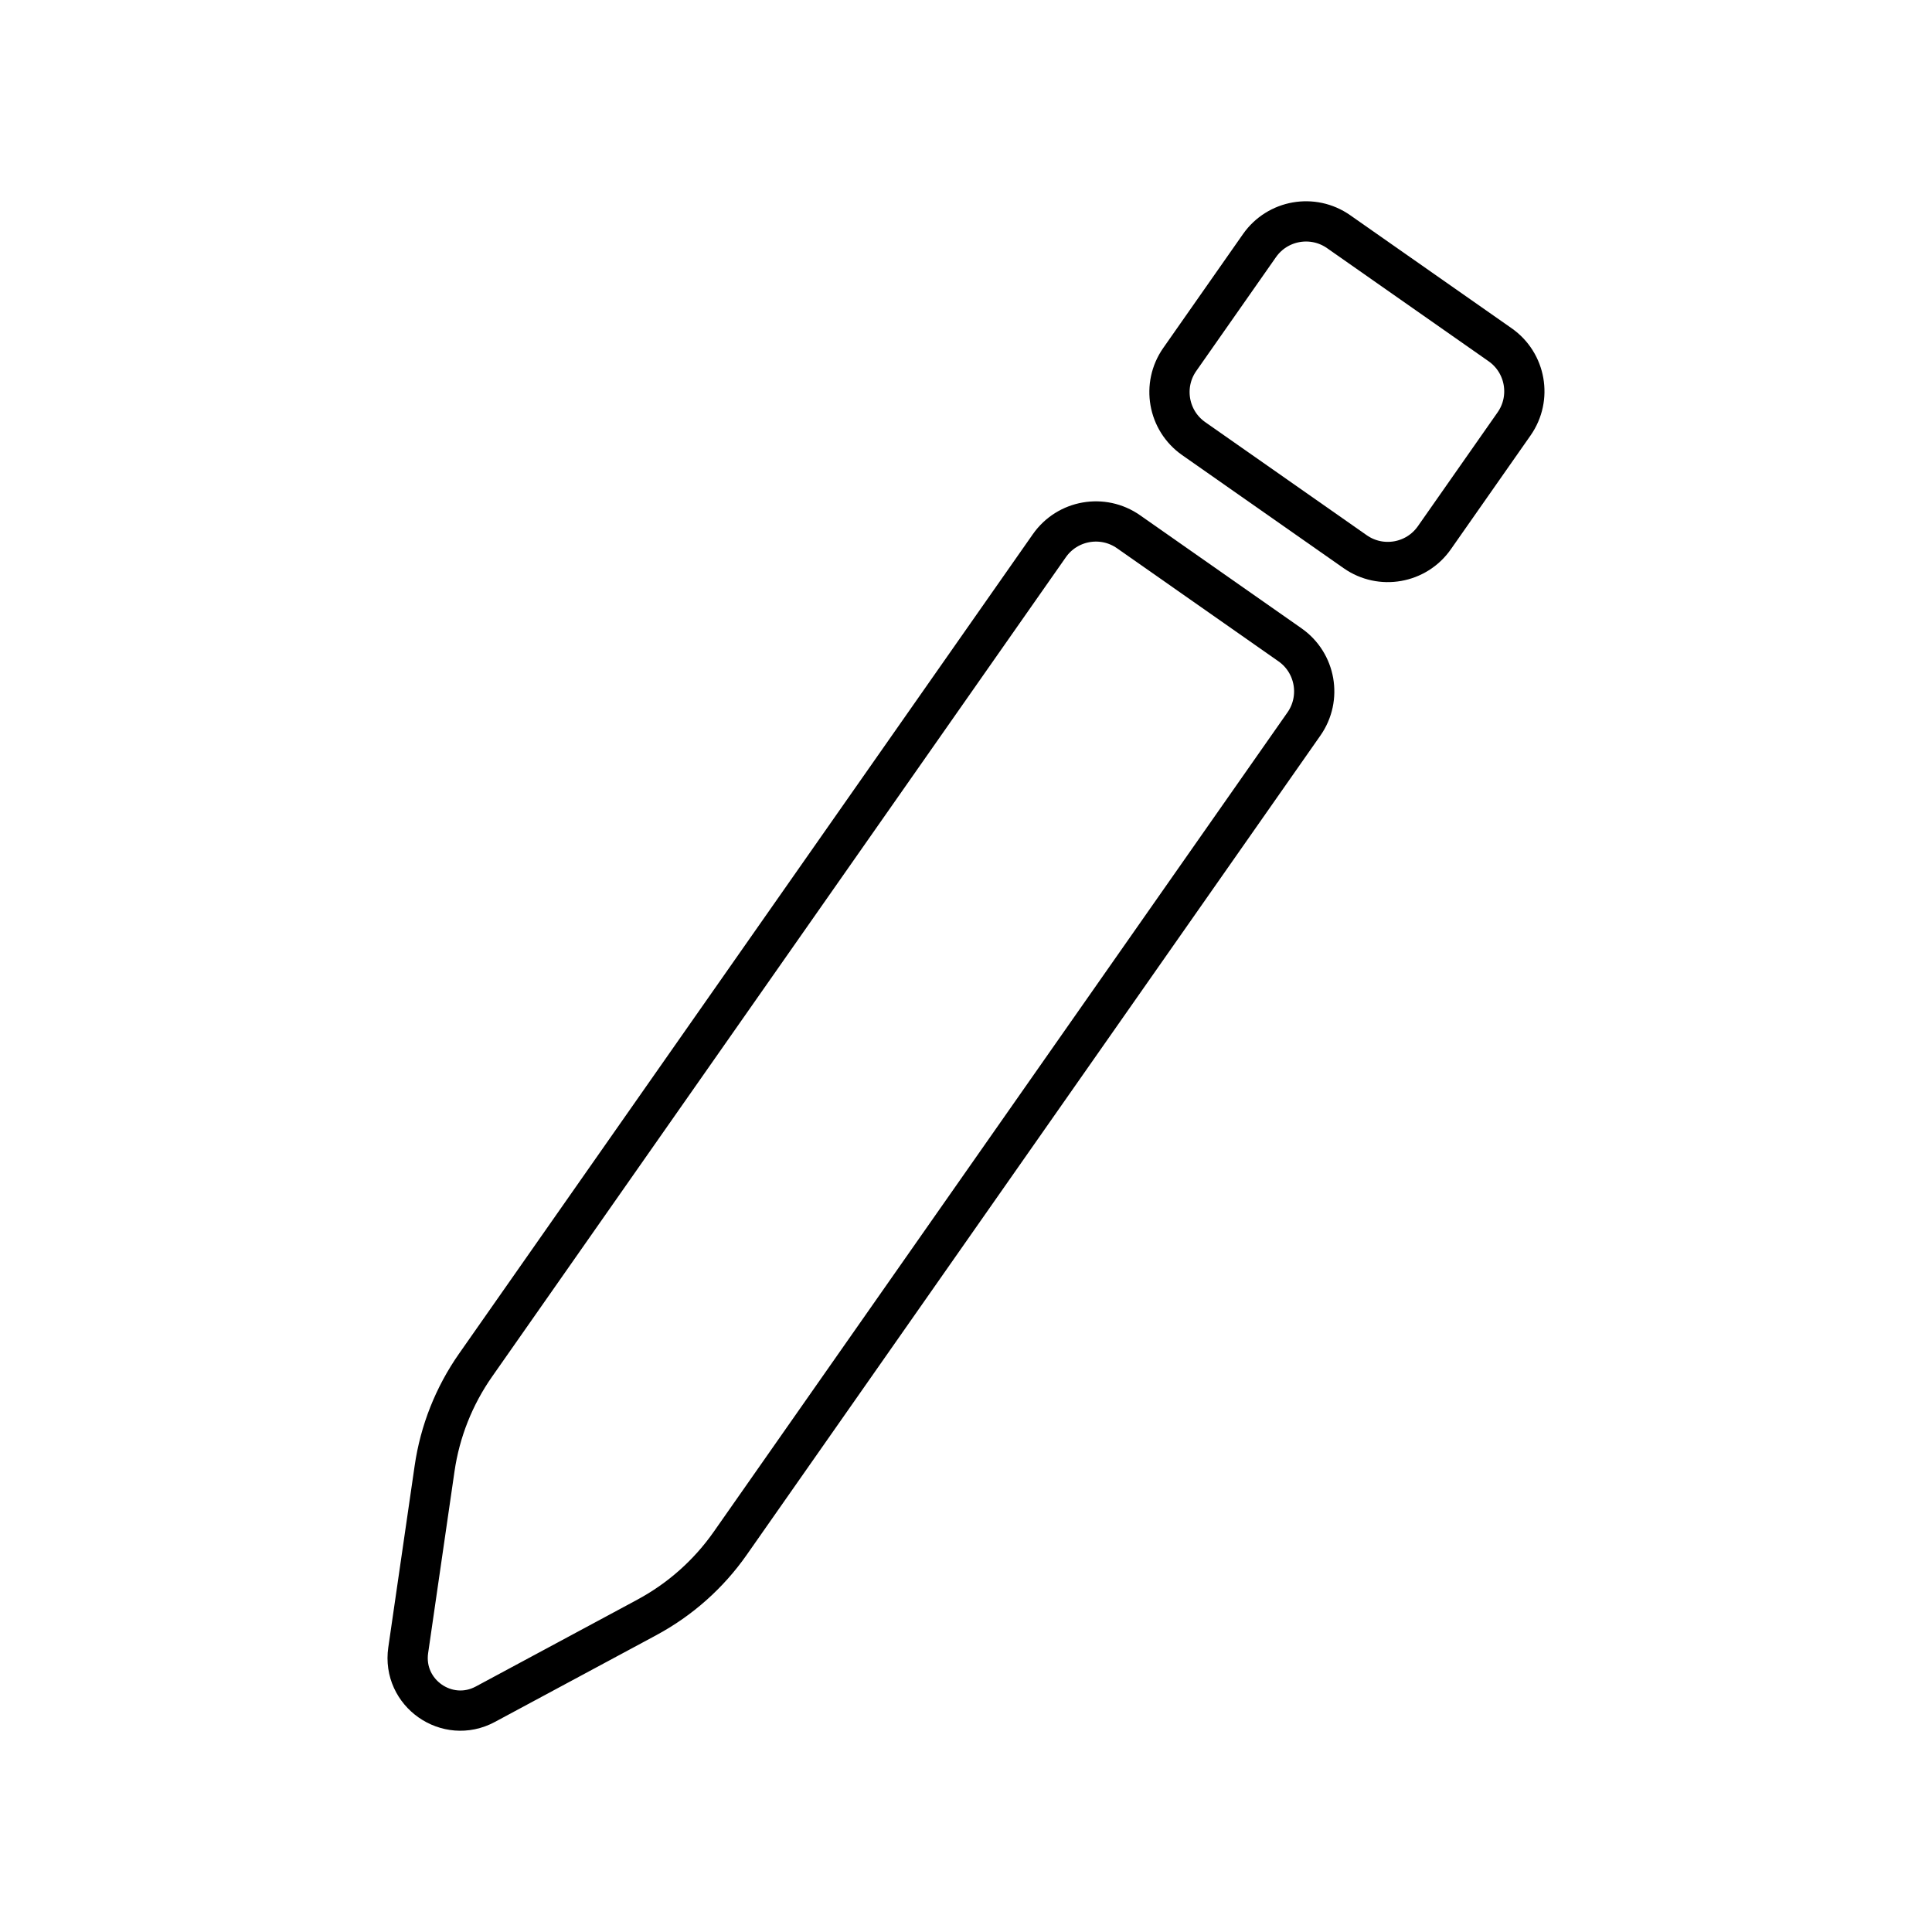
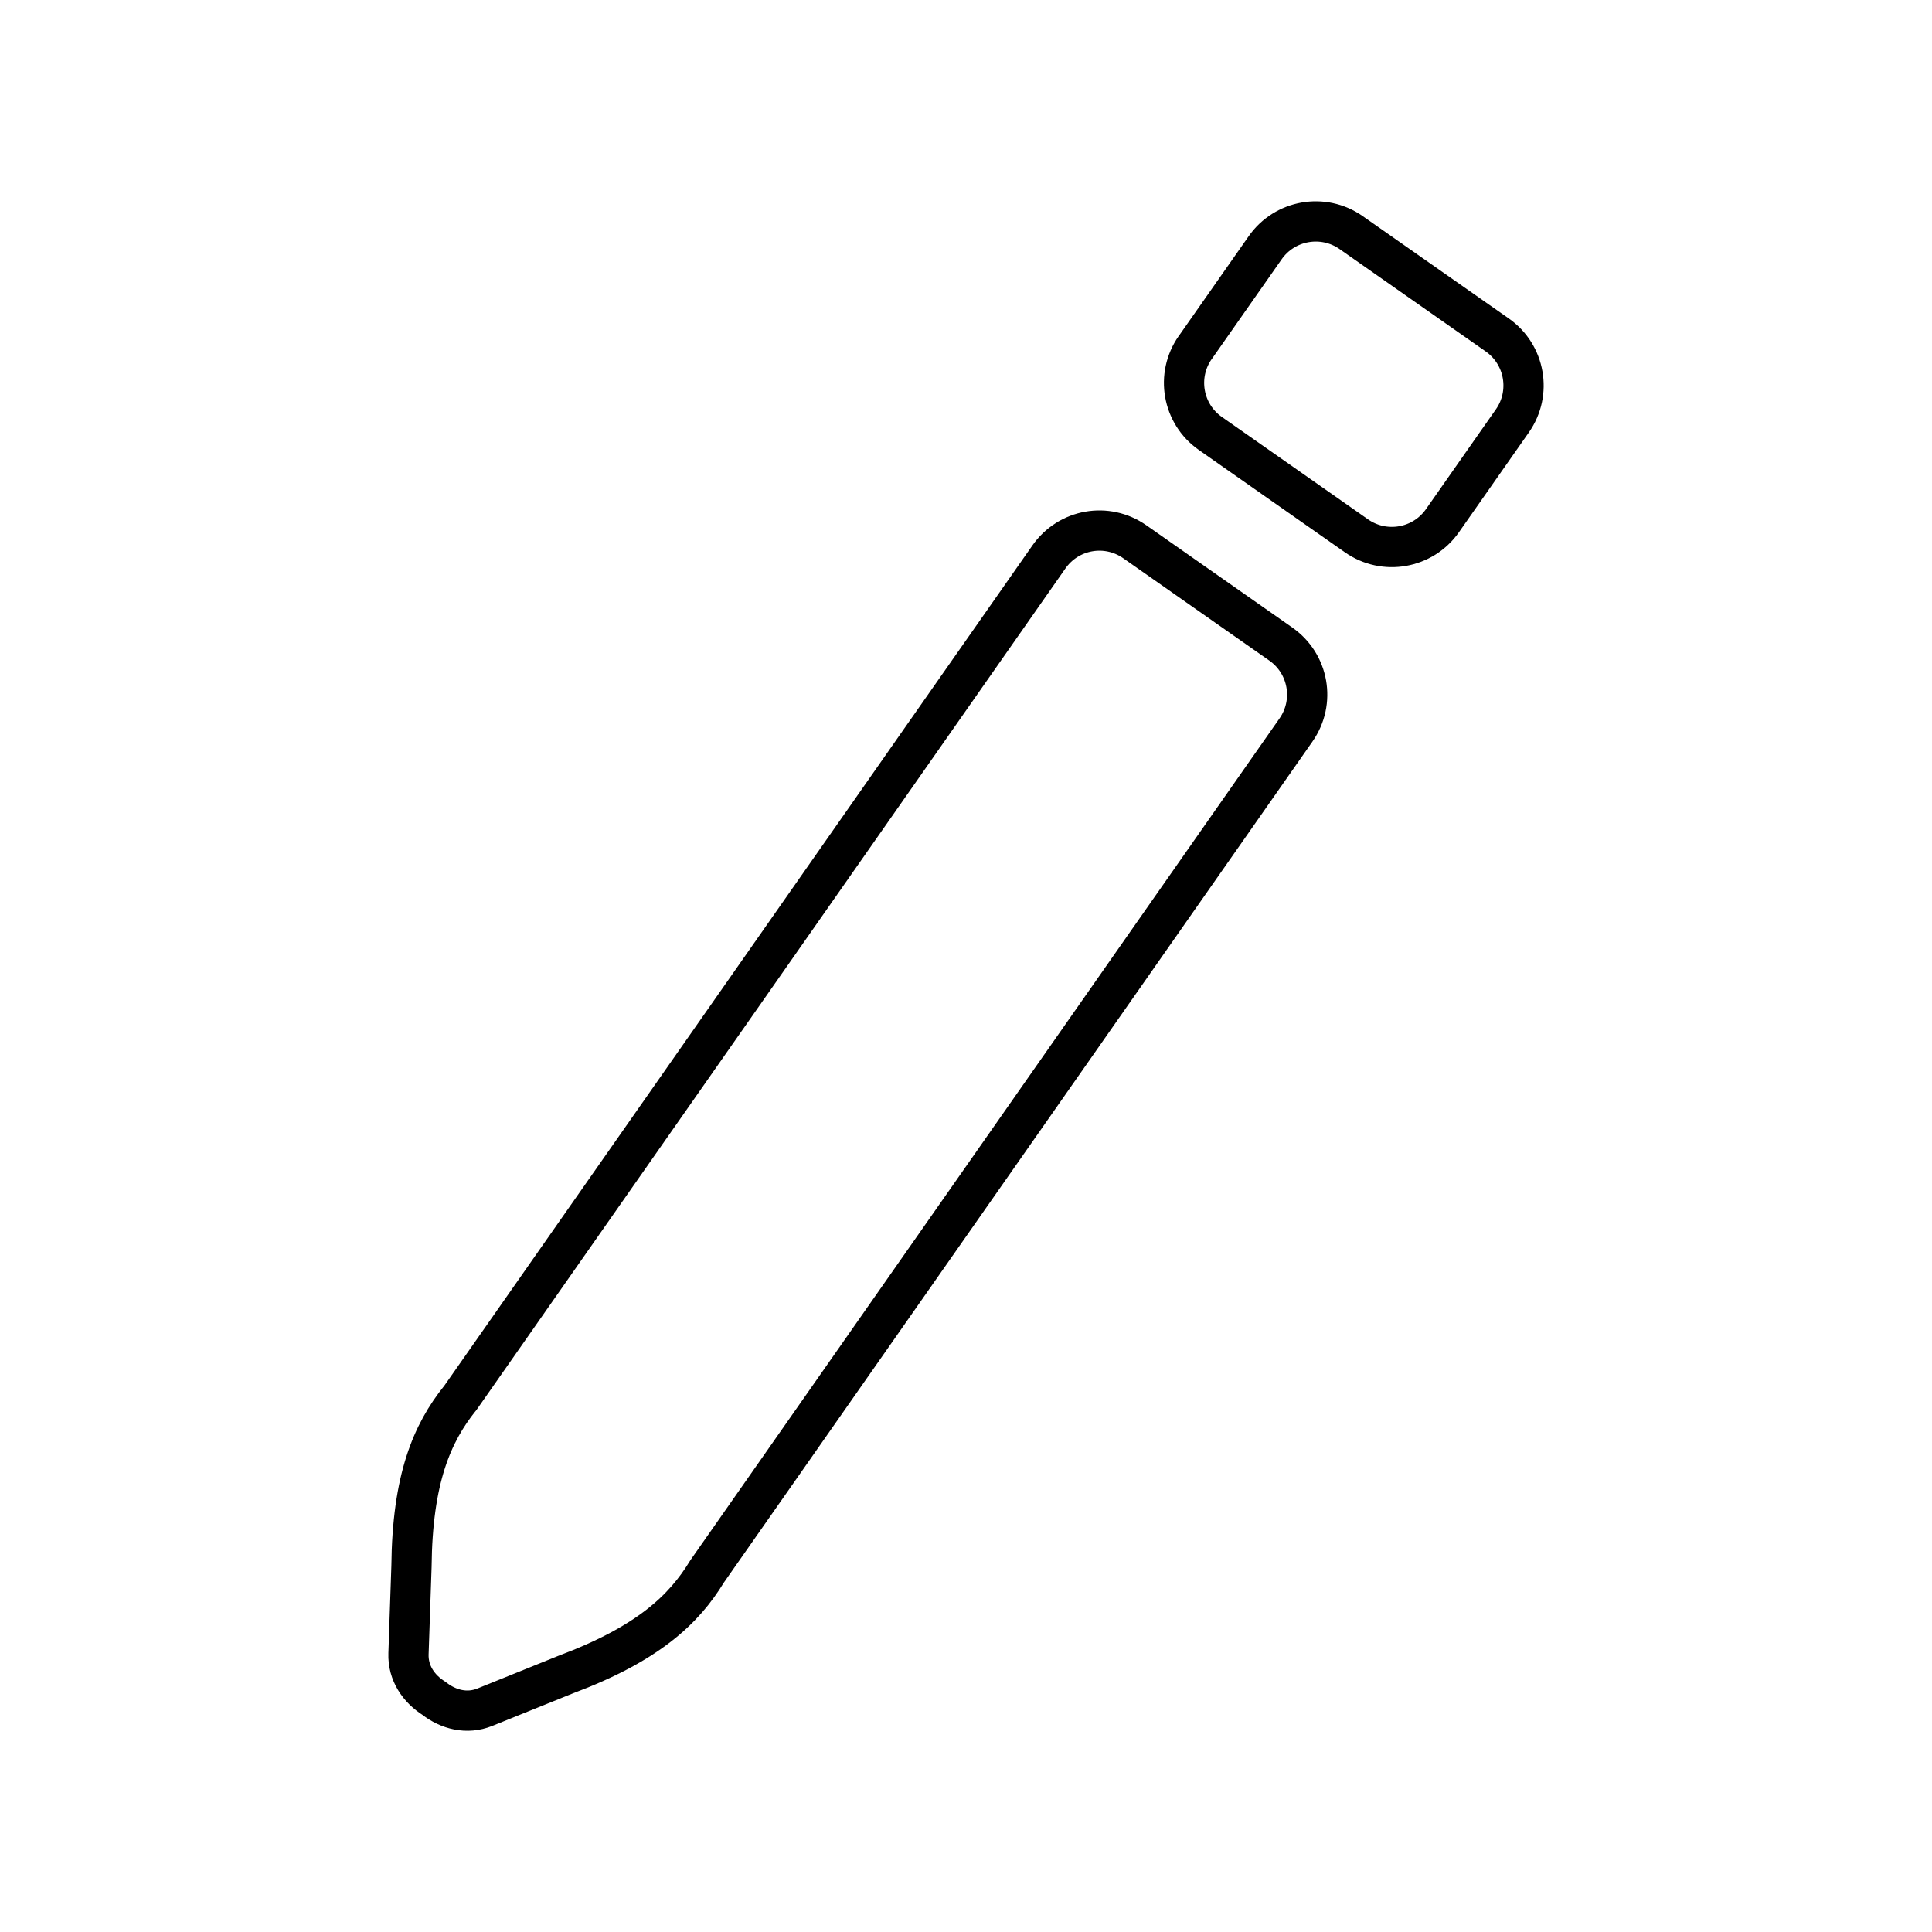
- <svg xmlns="http://www.w3.org/2000/svg" id="a" viewBox="0 0 48 48">
+ <svg xmlns="http://www.w3.org/2000/svg" id="d" viewBox="0 0 48 48">
  <defs>
-     <style>.b{fill:none;stroke:#000;stroke-linecap:round;stroke-linejoin:round;}</style>
+     <style>.g,.h{fill:none;stroke:#000;stroke-linecap:round;stroke-linejoin:round;}.h{stroke-width:1px;}</style>
  </defs>
-   <path class="b" d="M16.075,40.182l-4.017,2.159c-.947.509-2.071-.277-1.916-1.342l.655-4.513c.134-.925.483-1.805,1.019-2.57l14.255-20.358c.447-.639,1.328-.794,1.967-.347l4.011,2.809c.639.447.794,1.328.347,1.967l-14.255,20.358c-.536.765-1.244,1.394-2.067,1.837Z" />
-   <rect class="b" x="29.603" y="6.592" width="7.722" height="6.277" rx="1.412" ry="1.412" transform="translate(55.2946 36.8965) rotate(-145)" />
+   <path id="e" class="h" d="M32.121,5.796h3.028c.846,0,1.533.687,1.533,1.533v4.433c0,.846-.686,1.532-1.532,1.532h-3.028c-.847,0-1.534-.687-1.534-1.534v-4.433c0-.846.686-1.532,1.532-1.532Z" transform="translate(6.5185 31.6165) rotate(-54.9858)" />
+   <path id="f" class="g" d="M17.568,39.041h0c-.577.95-1.47,1.797-3.513,2.563l-2.009.811c-.446.18-.906.06-1.262-.218M11.429,34.74c-.695.867-1.185,1.997-1.206,4.179l-.074,2.166c-.017.481.254.872.636,1.112M17.568,39.041h0l14.63-20.904c.487-.696.319-1.648-.376-2.135l-3.628-2.542h0c-.695-.487-1.647-.319-2.134.377l-14.63,20.904h0" />
</svg>
